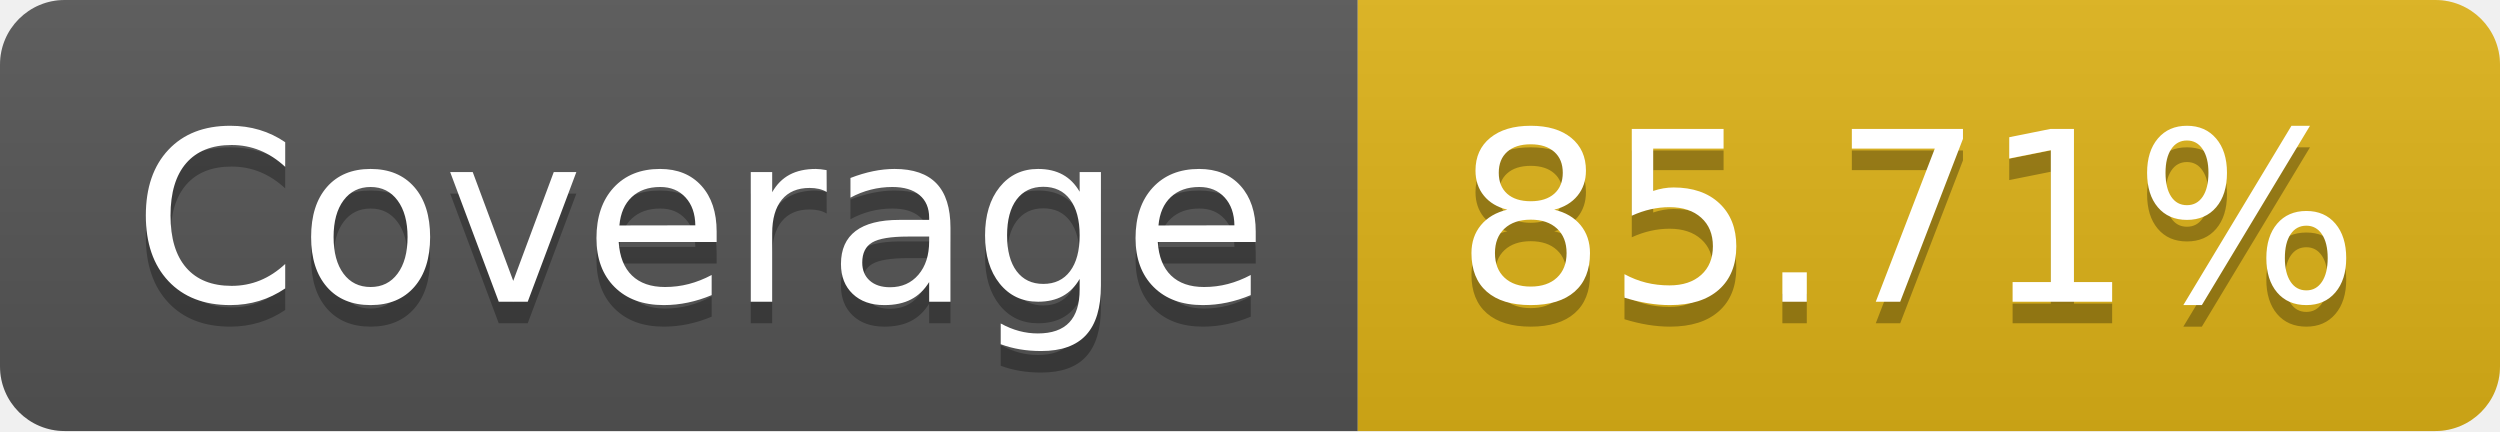
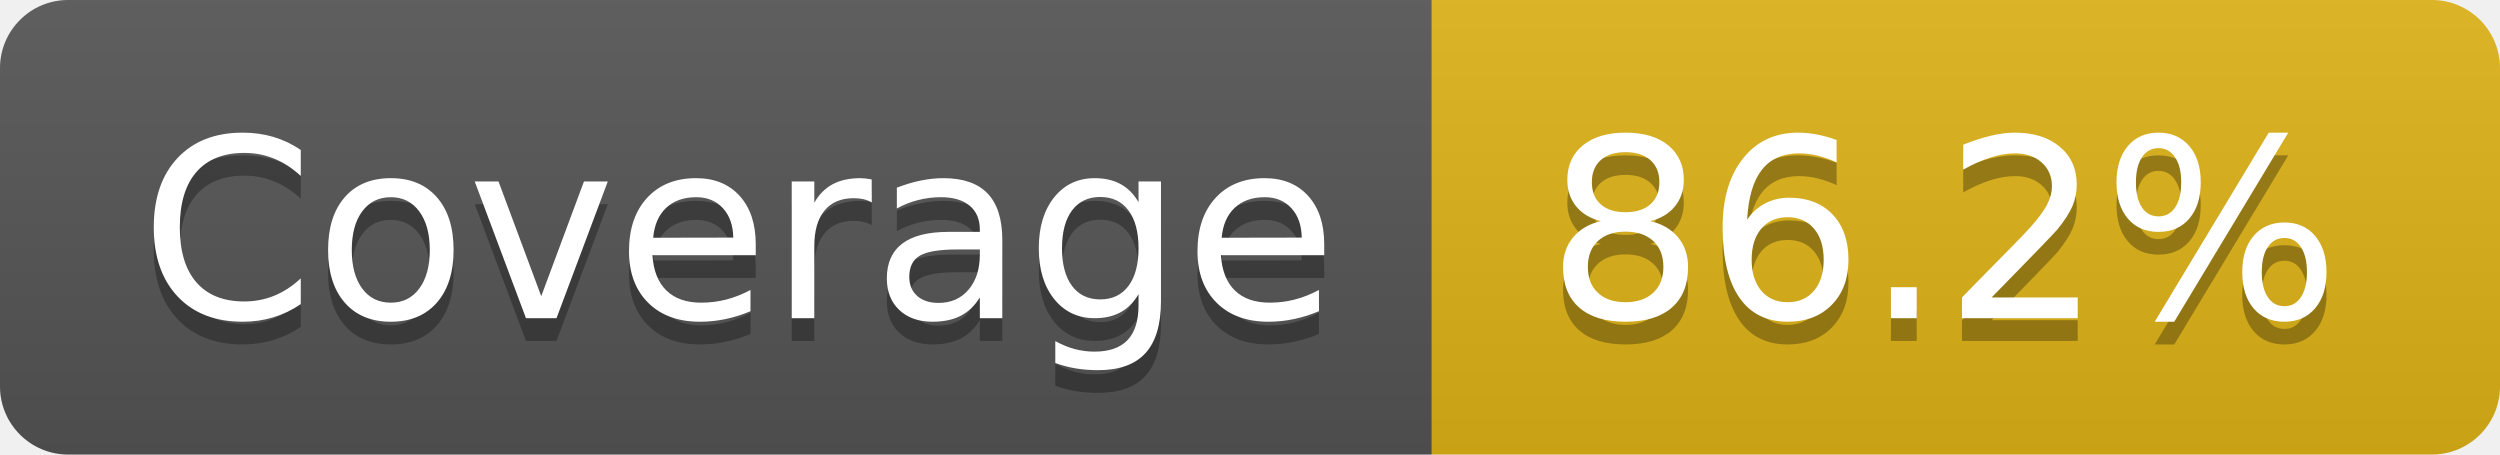
- <svg xmlns="http://www.w3.org/2000/svg" width="116" height="20" role="img" aria-label="Coverage: 85.71%">
+ <svg xmlns="http://www.w3.org/2000/svg" width="110" height="20" role="img" aria-label="Coverage: 86.2%">
  <linearGradient id="s" x2="0" y2="100%">
    <stop offset="0" stop-color="#bbb" stop-opacity=".1" />
    <stop offset="1" stop-opacity=".1" />
  </linearGradient>
  <clipPath id="r">
-     <rect width="116" height="20" rx="3" fill="#fff" />
+     <rect width="110" height="20" rx="3" fill="#fff" />
  </clipPath>
  <g clip-path="url(#r)">
    <rect width="63" height="20" fill="#555" />
-     <rect x="63" width="53" height="20" fill="#dfb317" />
-     <rect width="116" height="20" fill="url(#s)" />
+     <rect x="63" width="47" height="20" fill="#dfb317" />
+     <rect width="110" height="20" fill="url(#s)" />
  </g>
  <g fill="#fff" text-anchor="middle" font-family="Verdana,Geneva,DejaVu Sans,sans-serif" text-rendering="geometricPrecision" font-size="110">
    <text aria-hidden="true" x="325" y="150" fill="#010101" fill-opacity=".3" transform="scale(.1)" textLength="530">Coverage</text>
    <text x="325" y="140" transform="scale(.1)" fill="#fff" textLength="530">Coverage</text>
-     <text aria-hidden="true" x="885" y="150" fill="#010101" fill-opacity=".3" transform="scale(.1)" textLength="430">85.71%</text>
-     <text x="885" y="140" transform="scale(.1)" fill="#fff" textLength="430">85.71%</text>
+     <text aria-hidden="true" x="855" y="150" fill="#010101" fill-opacity=".3" transform="scale(.1)" textLength="370">86.2%</text>
+     <text x="855" y="140" transform="scale(.1)" fill="#fff" textLength="370">86.2%</text>
  </g>
</svg>
